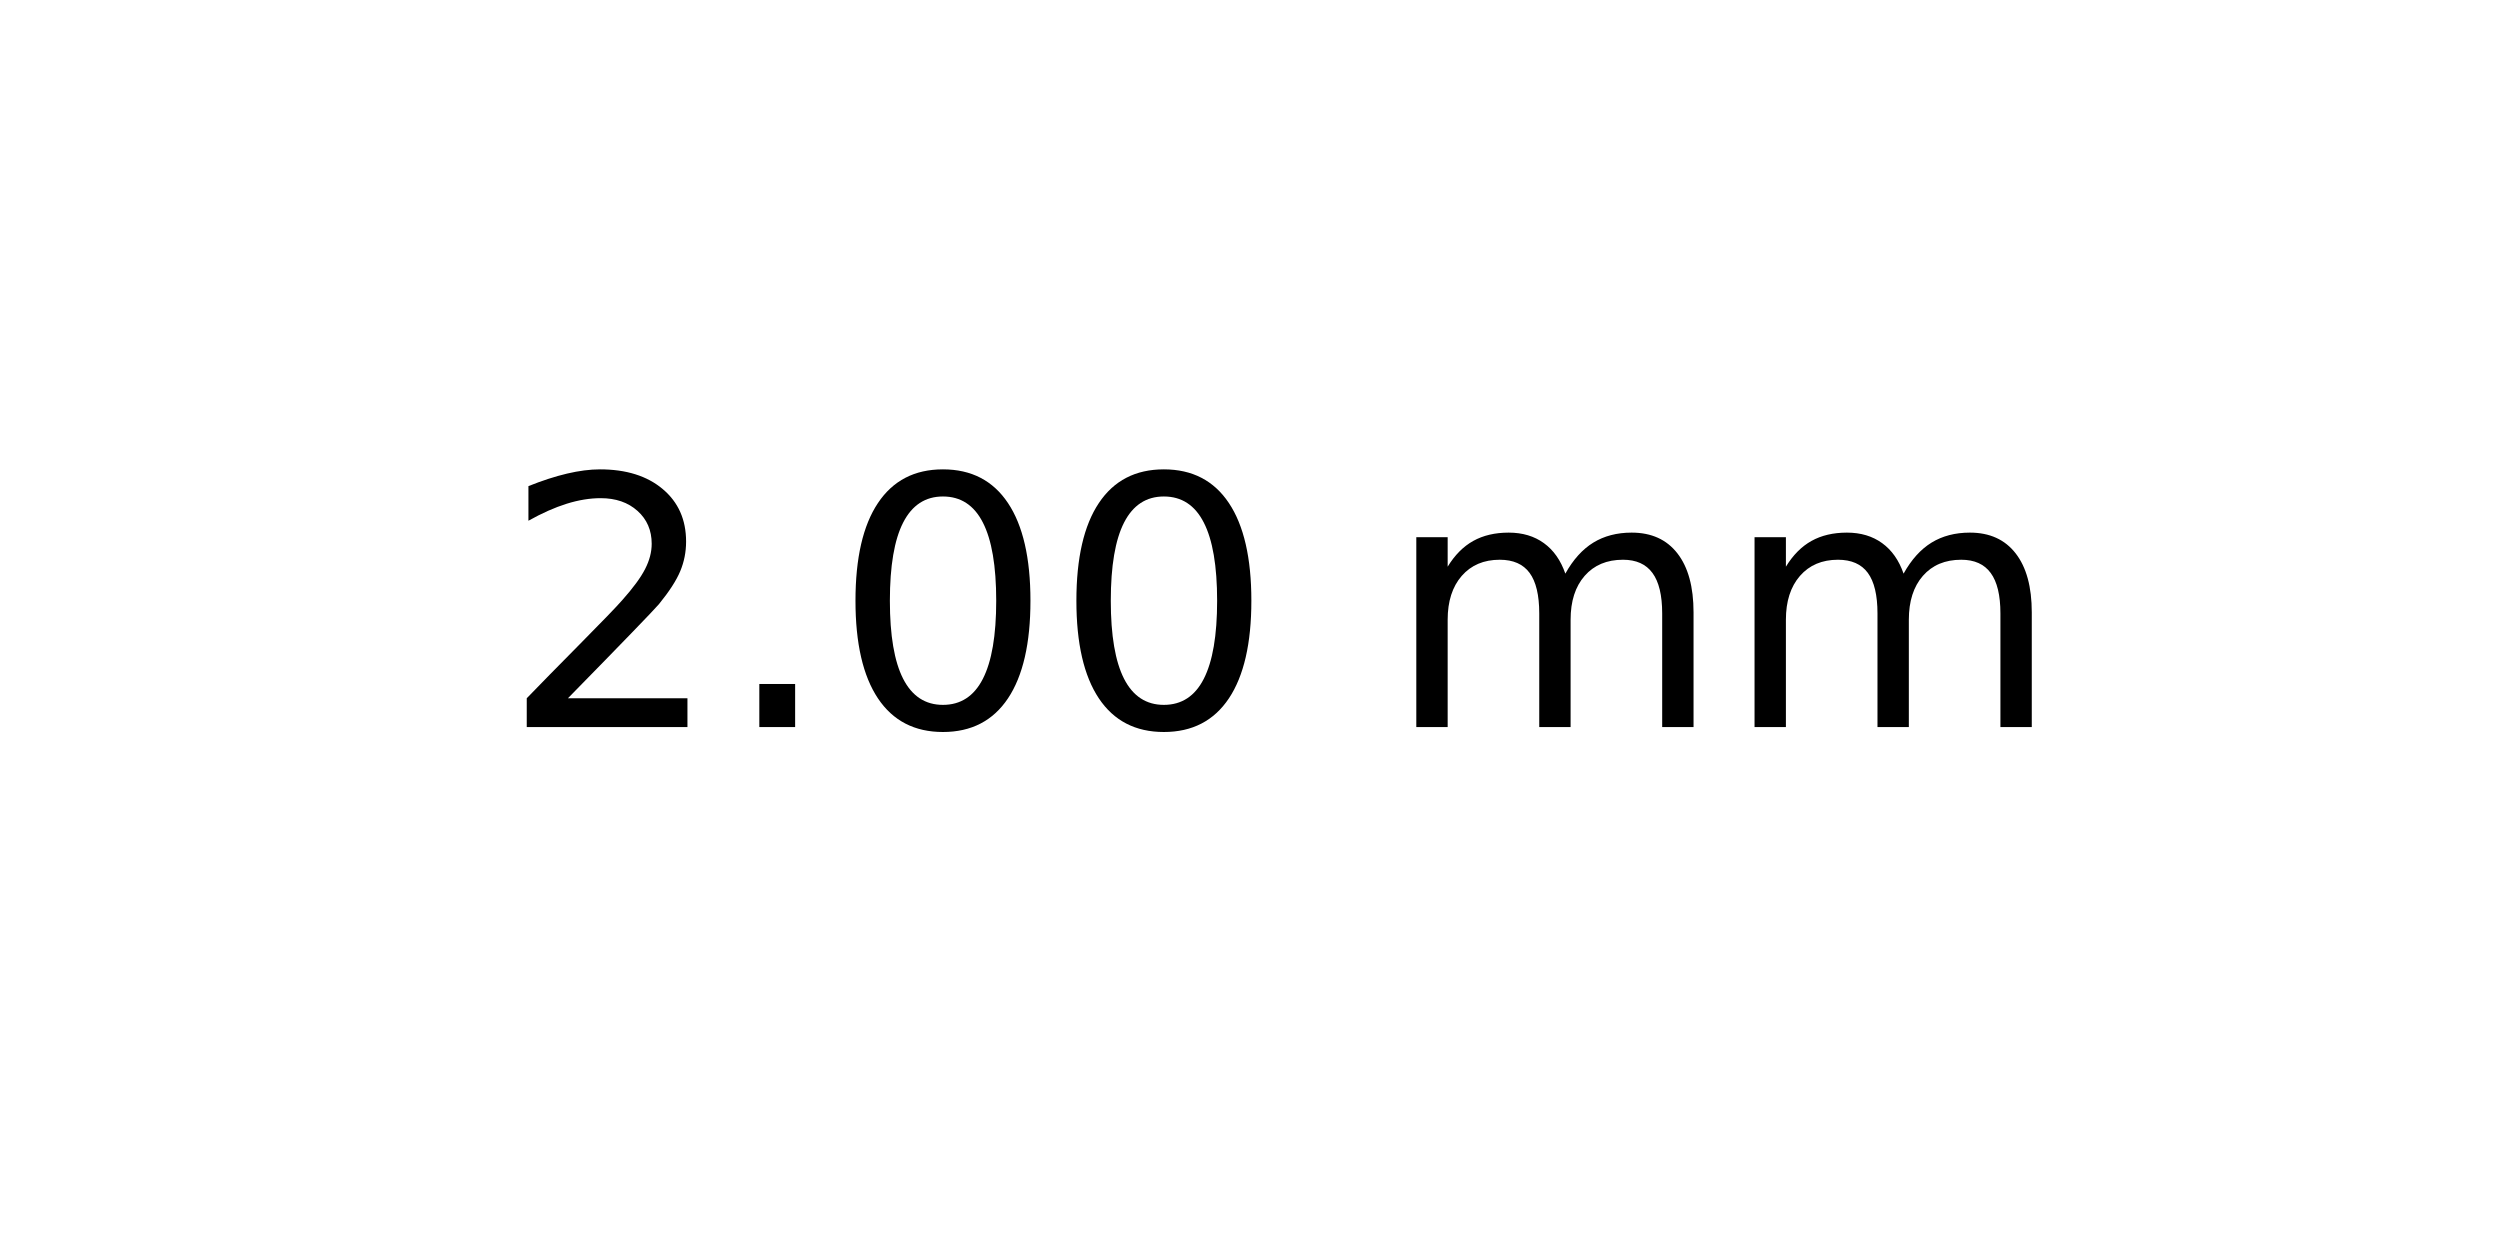
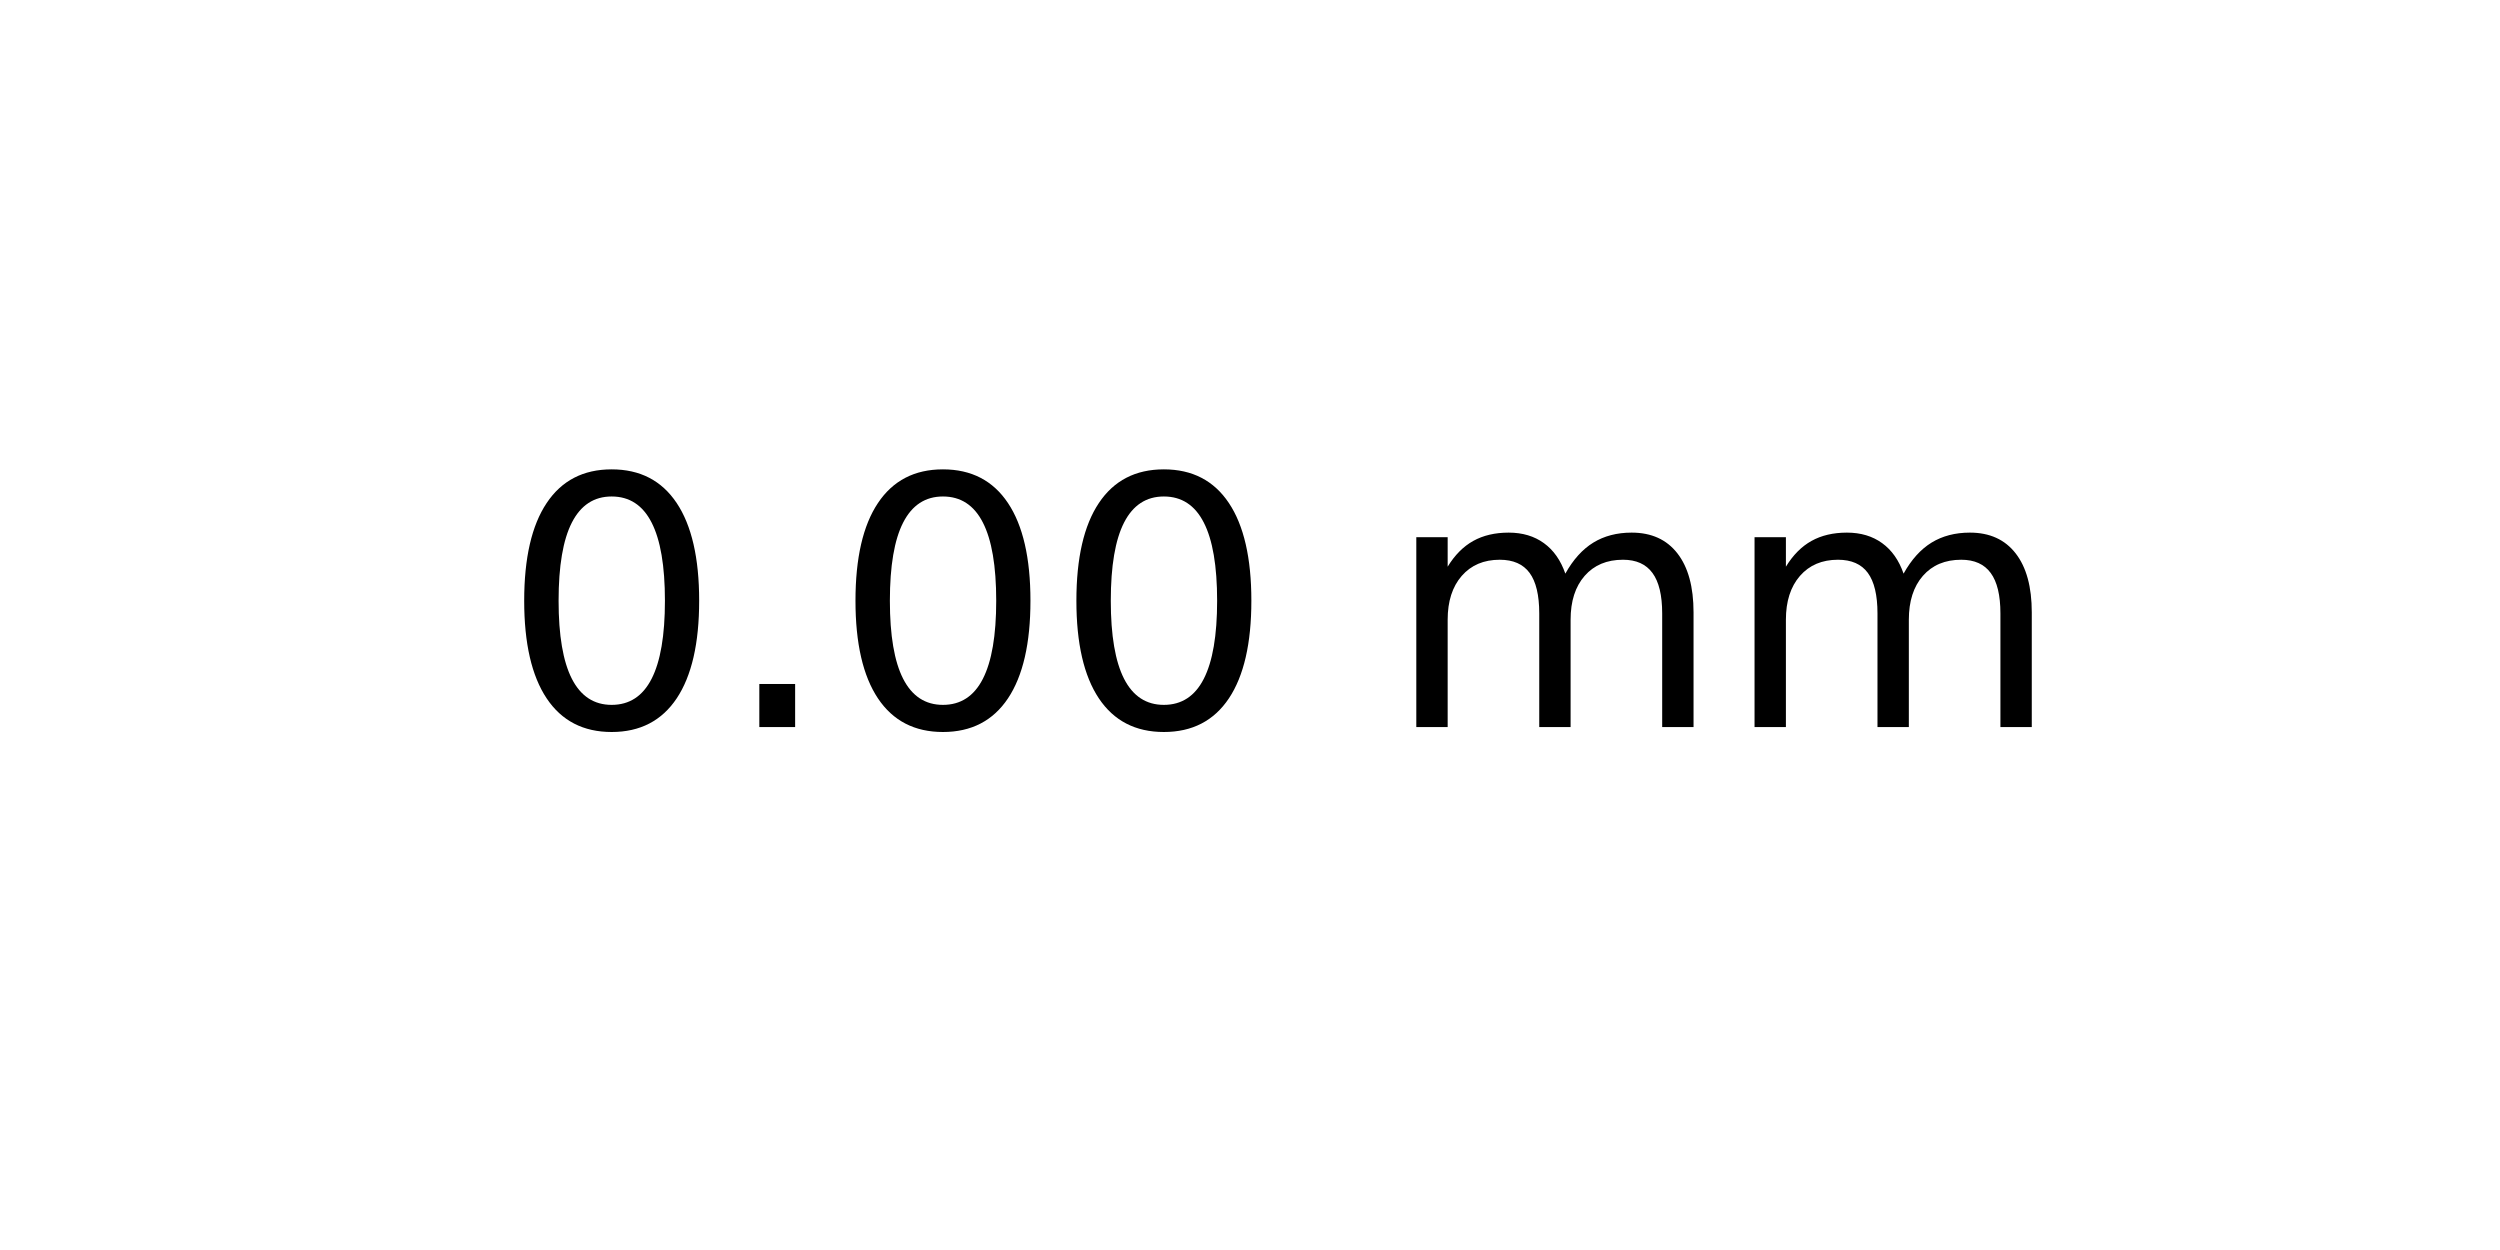
<svg xmlns="http://www.w3.org/2000/svg" xmlns:xlink="http://www.w3.org/1999/xlink" width="72pt" height="36pt" viewBox="0 0 72 36" version="1.1">
  <defs>
    <style type="text/css">*{stroke-linejoin: round; stroke-linecap: butt}</style>
  </defs>
  <g id="figure_1">
    <g id="axes_1">
      <g id="text_1">
        <g transform="translate(14.4375 20.93937) scale(0.1 -0.1)">
          <defs>
-             <path id="DejaVuSans-32" d="M 1228 531  L 3431 531  L 3431 0  L 469 0  L 469 531  Q 828 903 1448 1529  Q 2069 2156 2228 2338  Q 2531 2678 2651 2914  Q 2772 3150 2772 3378  Q 2772 3750 2511 3984  Q 2250 4219 1831 4219  Q 1534 4219 1204 4116  Q 875 4013 500 3803  L 500 4441  Q 881 4594 1212 4672  Q 1544 4750 1819 4750  Q 2544 4750 2975 4387  Q 3406 4025 3406 3419  Q 3406 3131 3298 2873  Q 3191 2616 2906 2266  Q 2828 2175 2409 1742  Q 1991 1309 1228 531  z " transform="scale(0.015625)" />
+             <path id="DejaVuSans-30" d="M 2034 4250  Q 1547 4250 1301 3770  Q 1056 3291 1056 2328  Q 1056 1369 1301 889  Q 1547 409 2034 409  Q 2525 409 2770 889  Q 3016 1369 3016 2328  Q 3016 3291 2770 3770  Q 2525 4250 2034 4250  z M 2034 4750  Q 2819 4750 3233 4129  Q 3647 3509 3647 2328  Q 3647 1150 3233 529  Q 2819 -91 2034 -91  Q 1250 -91 836 529  Q 422 1150 422 2328  Q 422 3509 836 4129  Q 1250 4750 2034 4750  z " transform="scale(0.015625)" />
            <path id="DejaVuSans-2e" d="M 684 794  L 1344 794  L 1344 0  L 684 0  L 684 794  z " transform="scale(0.015625)" />
-             <path id="DejaVuSans-30" d="M 2034 4250  Q 1547 4250 1301 3770  Q 1056 3291 1056 2328  Q 1056 1369 1301 889  Q 1547 409 2034 409  Q 2525 409 2770 889  Q 3016 1369 3016 2328  Q 3016 3291 2770 3770  Q 2525 4250 2034 4250  z M 2034 4750  Q 2819 4750 3233 4129  Q 3647 3509 3647 2328  Q 3647 1150 3233 529  Q 2819 -91 2034 -91  Q 1250 -91 836 529  Q 422 1150 422 2328  Q 422 3509 836 4129  Q 1250 4750 2034 4750  z " transform="scale(0.015625)" />
            <path id="DejaVuSans-20" transform="scale(0.015625)" />
            <path id="DejaVuSans-6d" d="M 3328 2828  Q 3544 3216 3844 3400  Q 4144 3584 4550 3584  Q 5097 3584 5394 3201  Q 5691 2819 5691 2113  L 5691 0  L 5113 0  L 5113 2094  Q 5113 2597 4934 2840  Q 4756 3084 4391 3084  Q 3944 3084 3684 2787  Q 3425 2491 3425 1978  L 3425 0  L 2847 0  L 2847 2094  Q 2847 2600 2669 2842  Q 2491 3084 2119 3084  Q 1678 3084 1418 2786  Q 1159 2488 1159 1978  L 1159 0  L 581 0  L 581 3500  L 1159 3500  L 1159 2956  Q 1356 3278 1631 3431  Q 1906 3584 2284 3584  Q 2666 3584 2933 3390  Q 3200 3197 3328 2828  z " transform="scale(0.015625)" />
          </defs>
-           <use xlink:href="#DejaVuSans-32" />
+           <use xlink:href="#DejaVuSans-30" />
          <use xlink:href="#DejaVuSans-2e" x="63.623" />
          <use xlink:href="#DejaVuSans-30" x="95.41" />
          <use xlink:href="#DejaVuSans-30" x="159.033" />
          <use xlink:href="#DejaVuSans-20" x="222.656" />
          <use xlink:href="#DejaVuSans-6d" x="254.443" />
          <use xlink:href="#DejaVuSans-6d" x="351.855" />
        </g>
      </g>
    </g>
  </g>
</svg>
